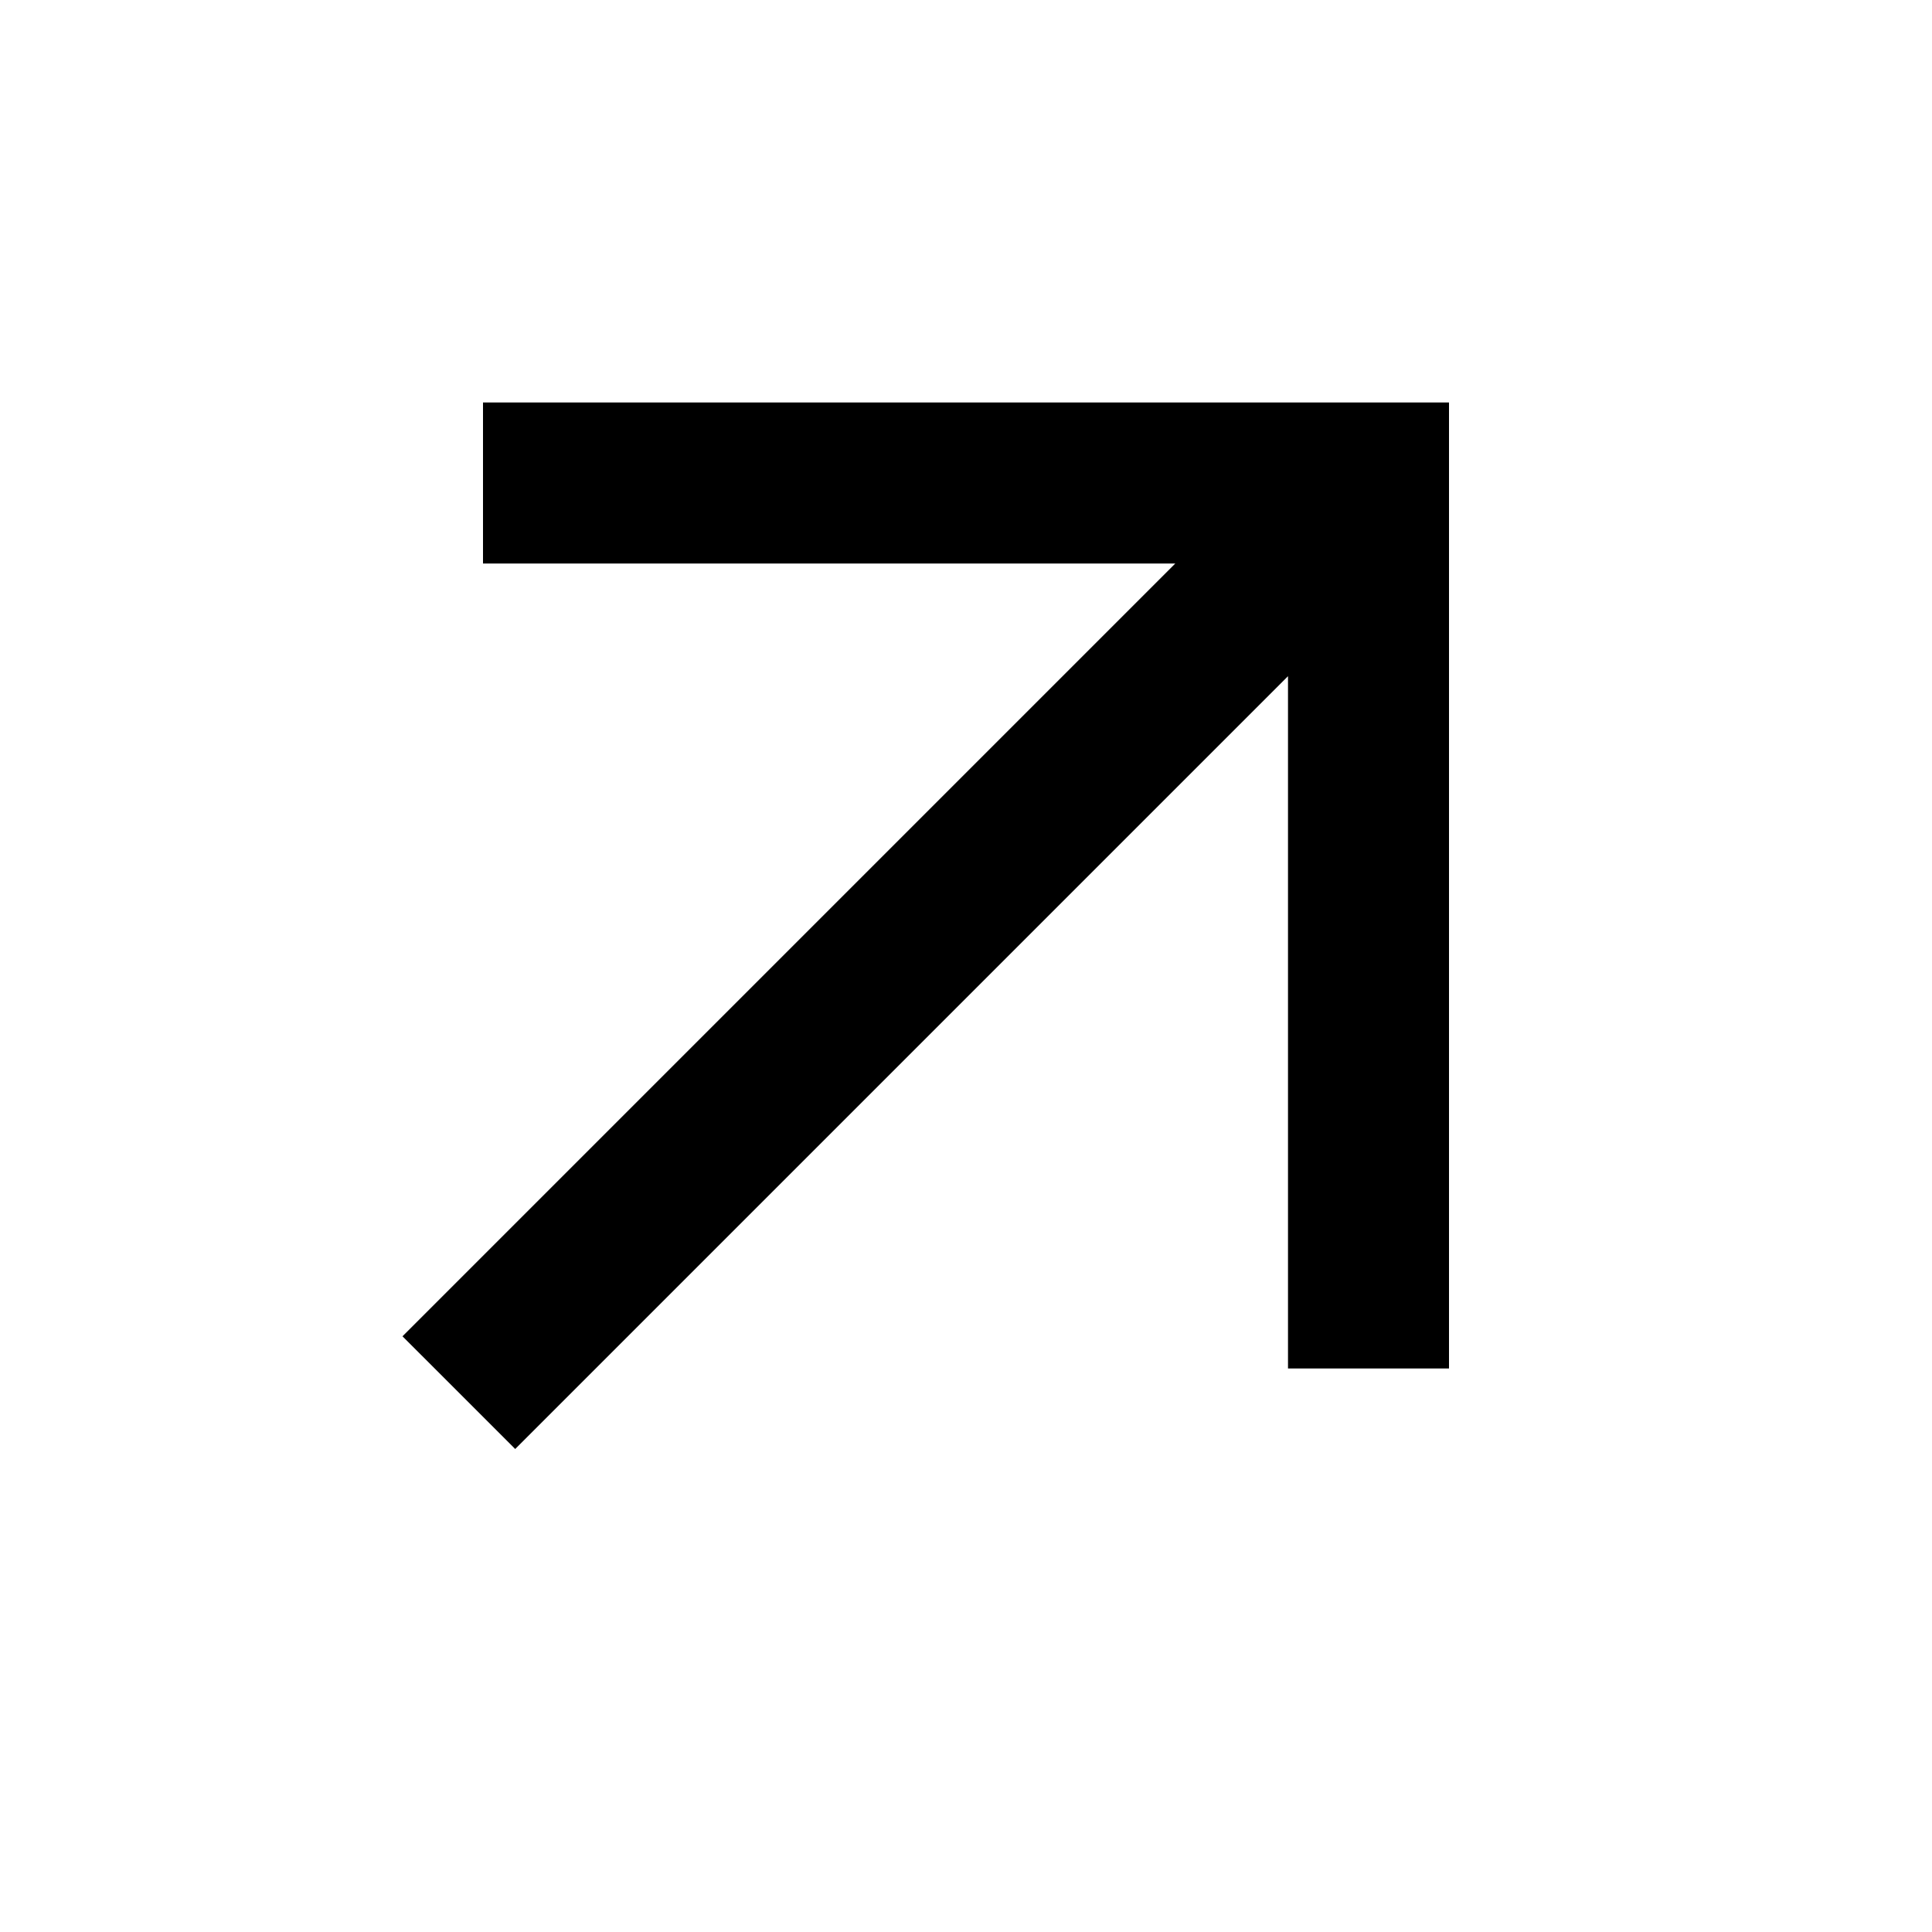
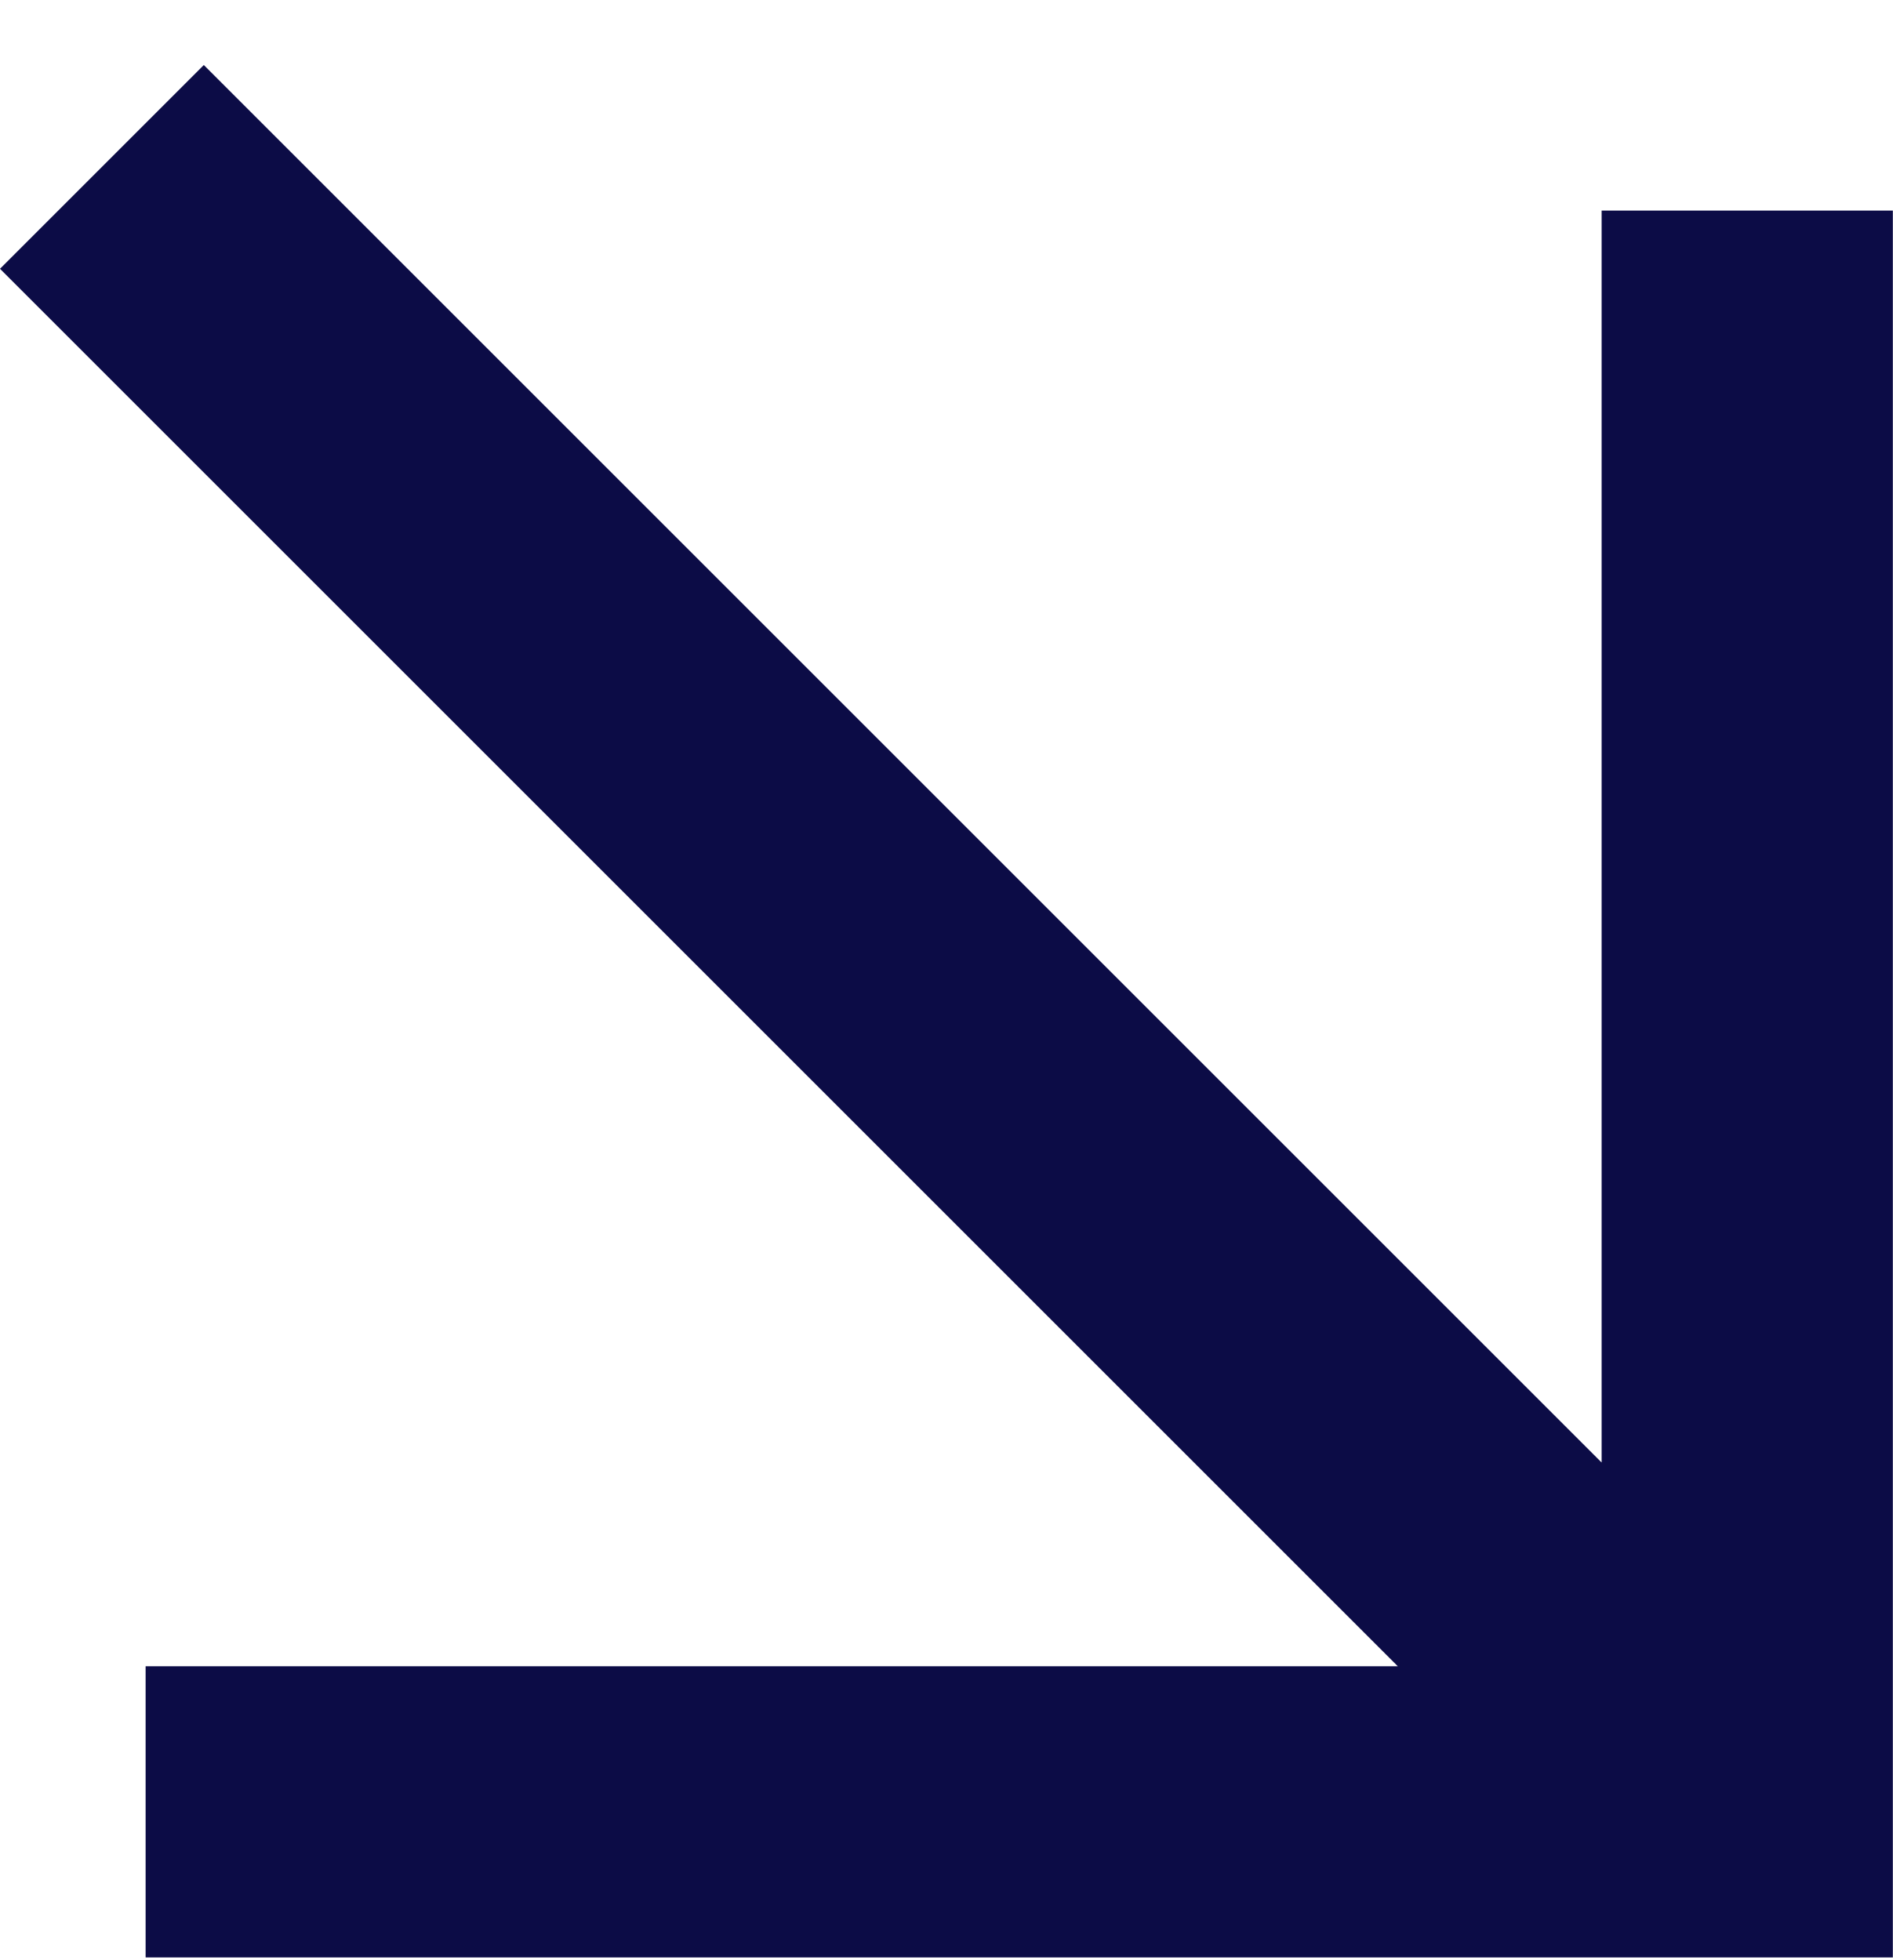
- <svg xmlns="http://www.w3.org/2000/svg" width="24" height="24" viewBox="0 0 24 24">
-   <path fill="currentColor" d="M6.4 18L5 16.6L14.6 7H6V5h12v12h-2V8.4z" />
+ <svg xmlns="http://www.w3.org/2000/svg" width="28" height="29" viewBox="0 0 28 29" fill="none">
+   <path d="M3.68289e-06 3.977L3.015 0.962L23.692 21.639L23.692 3.116L28 3.116L28 28.962L2.154 28.962L2.154 24.654L20.677 24.654L3.68289e-06 3.977Z" fill="#0C0C46" />
</svg>
